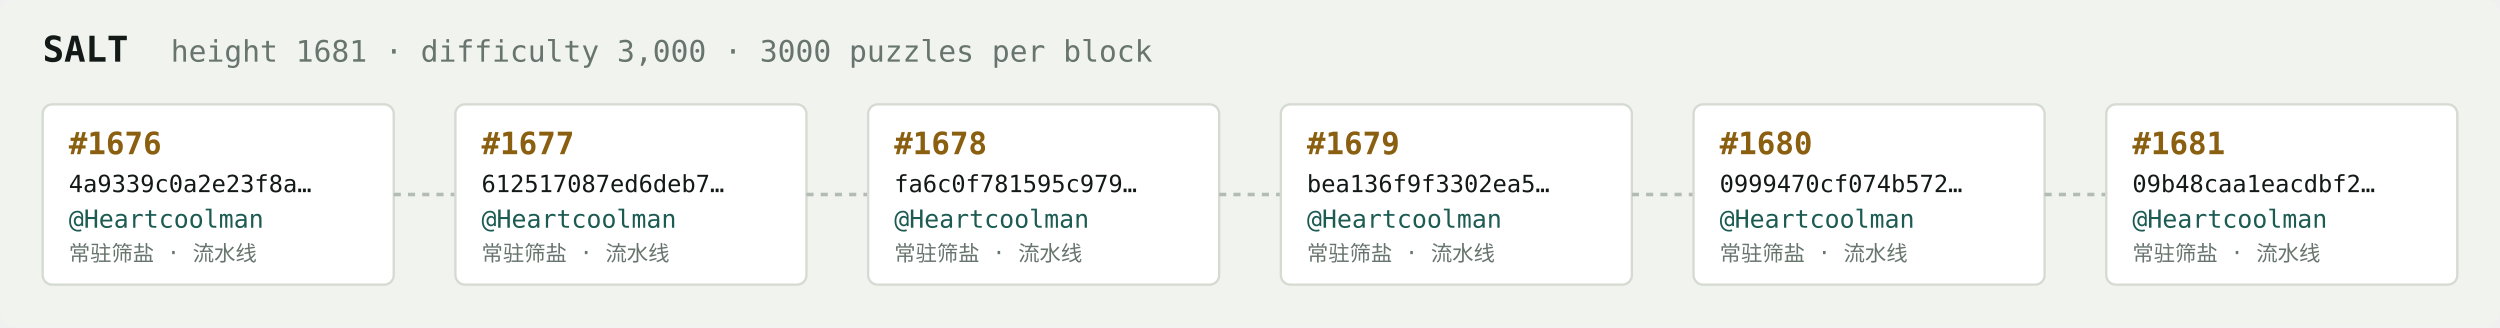
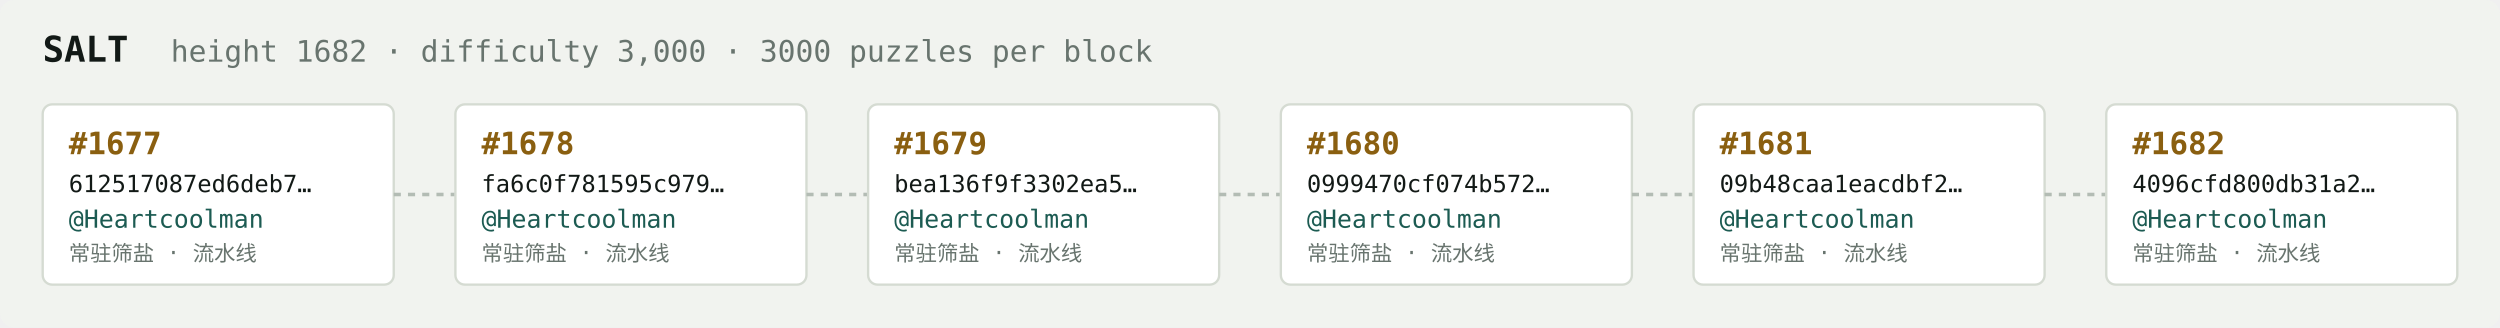
<svg xmlns="http://www.w3.org/2000/svg" width="1054" height="138" viewBox="0 0 1054 138" font-family="ui-monospace,SFMono-Regular,Menlo,monospace">
  <rect fill="#f1f3ef" width="1054" height="138" rx="6" />
  <text x="18" y="26" fill="#121916" font-size="15" font-weight="700">SALT</text>
-   <text x="72" y="26" fill="#68746e" font-size="12.5">height 1681 · difficulty 3,000 · 3000 puzzles per block</text>
+   <text x="72" y="26" fill="#68746e" font-size="12.5">height 1682 · difficulty 3,000 · 3000 puzzles per block</text>
  <rect x="18" y="44" width="148" height="76" rx="4" fill="#ffffff" stroke="#d5dbd2" stroke-width="1" />
-   <text x="29" y="65" fill="#8a5f10" font-size="13" font-weight="700">#1676</text>
-   <text x="29" y="81" fill="#121916" font-size="10">4a9339c0a2e23f8a…</text>
+   <text x="29" y="65" fill="#8a5f10" font-size="13" font-weight="700">#1677</text>
+   <text x="29" y="81" fill="#121916" font-size="10">612517087ed6deb7…</text>
  <text x="29" y="96" fill="#1c5b52" font-size="10.5">@Heartcoolman</text>
  <text x="29" y="110" fill="#68746e" font-size="9">常驻筛盐 · 流水线</text>
  <line x1="166" y1="82.0" x2="192" y2="82.0" stroke="#b3bcb4" stroke-width="1.5" stroke-dasharray="3 3" />
  <rect x="192" y="44" width="148" height="76" rx="4" fill="#ffffff" stroke="#d5dbd2" stroke-width="1" />
-   <text x="203" y="65" fill="#8a5f10" font-size="13" font-weight="700">#1677</text>
-   <text x="203" y="81" fill="#121916" font-size="10">612517087ed6deb7…</text>
+   <text x="203" y="65" fill="#8a5f10" font-size="13" font-weight="700">#1678</text>
+   <text x="203" y="81" fill="#121916" font-size="10">fa6c0f781595c979…</text>
  <text x="203" y="96" fill="#1c5b52" font-size="10.5">@Heartcoolman</text>
  <text x="203" y="110" fill="#68746e" font-size="9">常驻筛盐 · 流水线</text>
  <line x1="340" y1="82.0" x2="366" y2="82.0" stroke="#b3bcb4" stroke-width="1.5" stroke-dasharray="3 3" />
  <rect x="366" y="44" width="148" height="76" rx="4" fill="#ffffff" stroke="#d5dbd2" stroke-width="1" />
-   <text x="377" y="65" fill="#8a5f10" font-size="13" font-weight="700">#1678</text>
-   <text x="377" y="81" fill="#121916" font-size="10">fa6c0f781595c979…</text>
+   <text x="377" y="65" fill="#8a5f10" font-size="13" font-weight="700">#1679</text>
+   <text x="377" y="81" fill="#121916" font-size="10">bea136f9f3302ea5…</text>
  <text x="377" y="96" fill="#1c5b52" font-size="10.5">@Heartcoolman</text>
  <text x="377" y="110" fill="#68746e" font-size="9">常驻筛盐 · 流水线</text>
  <line x1="514" y1="82.0" x2="540" y2="82.0" stroke="#b3bcb4" stroke-width="1.5" stroke-dasharray="3 3" />
  <rect x="540" y="44" width="148" height="76" rx="4" fill="#ffffff" stroke="#d5dbd2" stroke-width="1" />
-   <text x="551" y="65" fill="#8a5f10" font-size="13" font-weight="700">#1679</text>
-   <text x="551" y="81" fill="#121916" font-size="10">bea136f9f3302ea5…</text>
+   <text x="551" y="65" fill="#8a5f10" font-size="13" font-weight="700">#1680</text>
+   <text x="551" y="81" fill="#121916" font-size="10">0999470cf074b572…</text>
  <text x="551" y="96" fill="#1c5b52" font-size="10.5">@Heartcoolman</text>
  <text x="551" y="110" fill="#68746e" font-size="9">常驻筛盐 · 流水线</text>
  <line x1="688" y1="82.0" x2="714" y2="82.0" stroke="#b3bcb4" stroke-width="1.5" stroke-dasharray="3 3" />
  <rect x="714" y="44" width="148" height="76" rx="4" fill="#ffffff" stroke="#d5dbd2" stroke-width="1" />
-   <text x="725" y="65" fill="#8a5f10" font-size="13" font-weight="700">#1680</text>
-   <text x="725" y="81" fill="#121916" font-size="10">0999470cf074b572…</text>
+   <text x="725" y="65" fill="#8a5f10" font-size="13" font-weight="700">#1681</text>
+   <text x="725" y="81" fill="#121916" font-size="10">09b48caa1eacdbf2…</text>
  <text x="725" y="96" fill="#1c5b52" font-size="10.5">@Heartcoolman</text>
  <text x="725" y="110" fill="#68746e" font-size="9">常驻筛盐 · 流水线</text>
  <line x1="862" y1="82.0" x2="888" y2="82.0" stroke="#b3bcb4" stroke-width="1.5" stroke-dasharray="3 3" />
  <rect x="888" y="44" width="148" height="76" rx="4" fill="#ffffff" stroke="#d5dbd2" stroke-width="1" />
-   <text x="899" y="65" fill="#8a5f10" font-size="13" font-weight="700">#1681</text>
-   <text x="899" y="81" fill="#121916" font-size="10">09b48caa1eacdbf2…</text>
+   <text x="899" y="65" fill="#8a5f10" font-size="13" font-weight="700">#1682</text>
+   <text x="899" y="81" fill="#121916" font-size="10">4096cfd800db31a2…</text>
  <text x="899" y="96" fill="#1c5b52" font-size="10.5">@Heartcoolman</text>
  <text x="899" y="110" fill="#68746e" font-size="9">常驻筛盐 · 流水线</text>
</svg>
